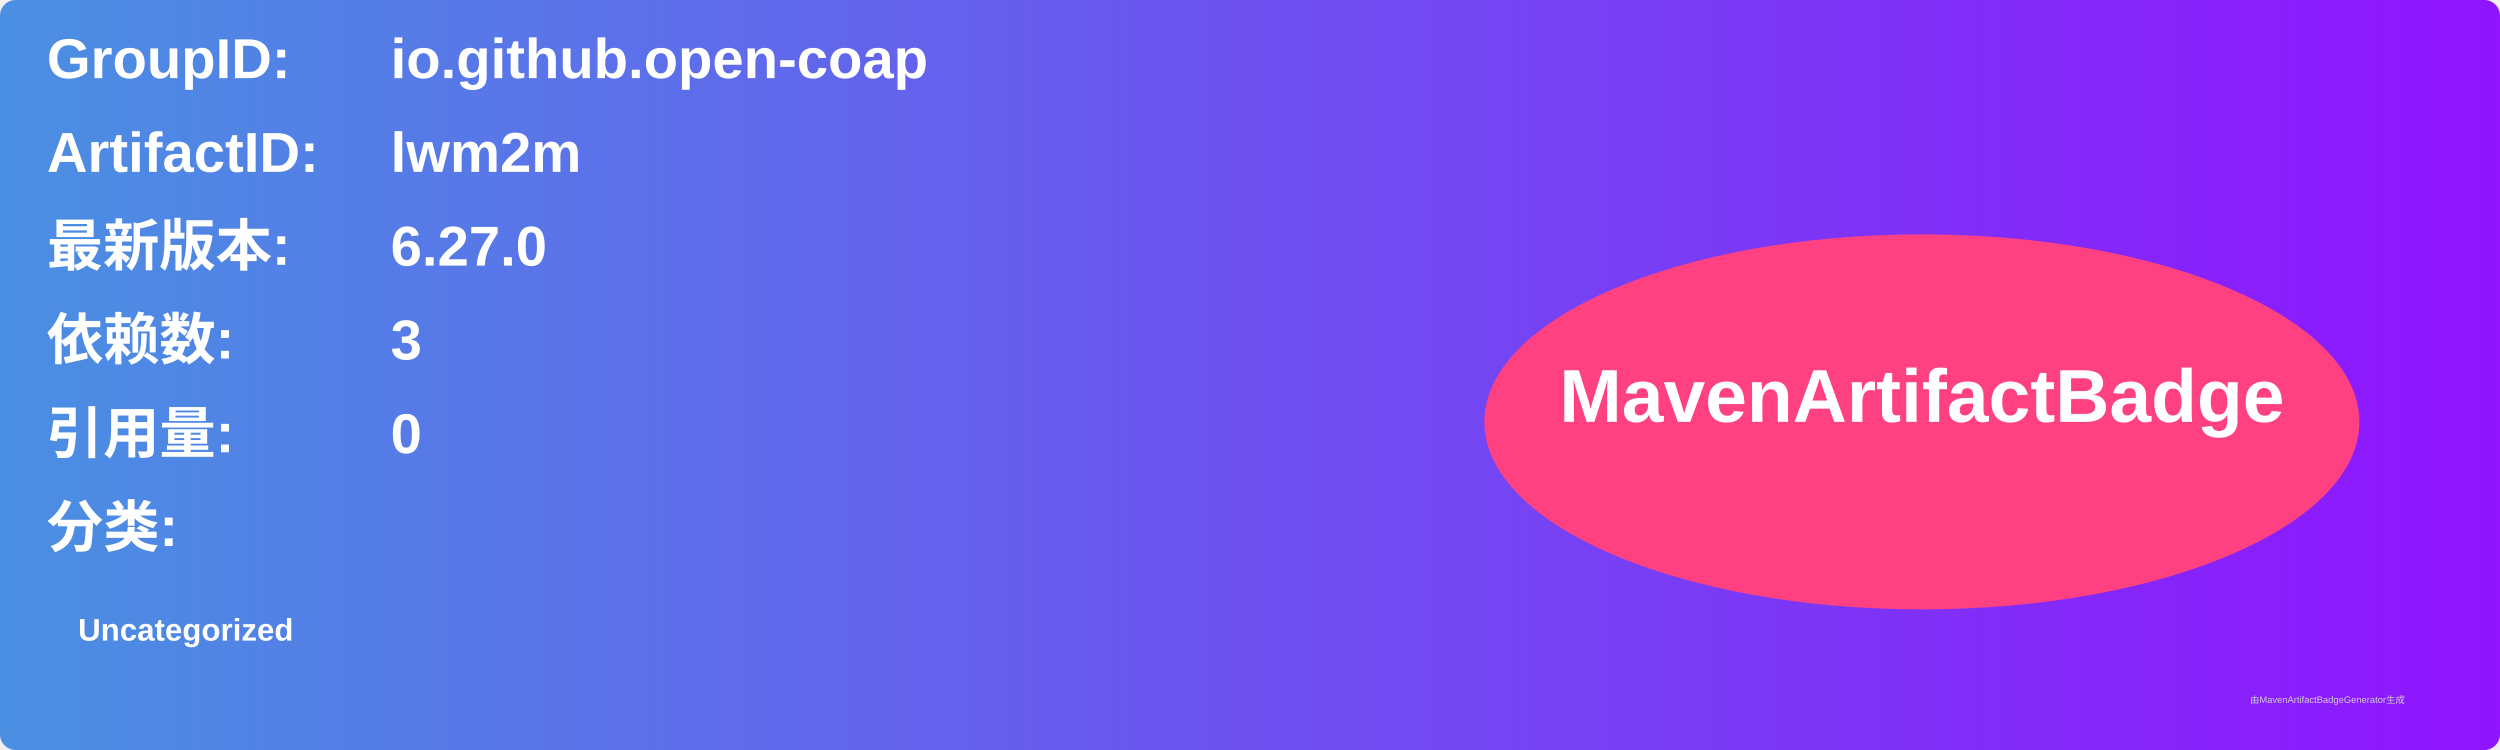
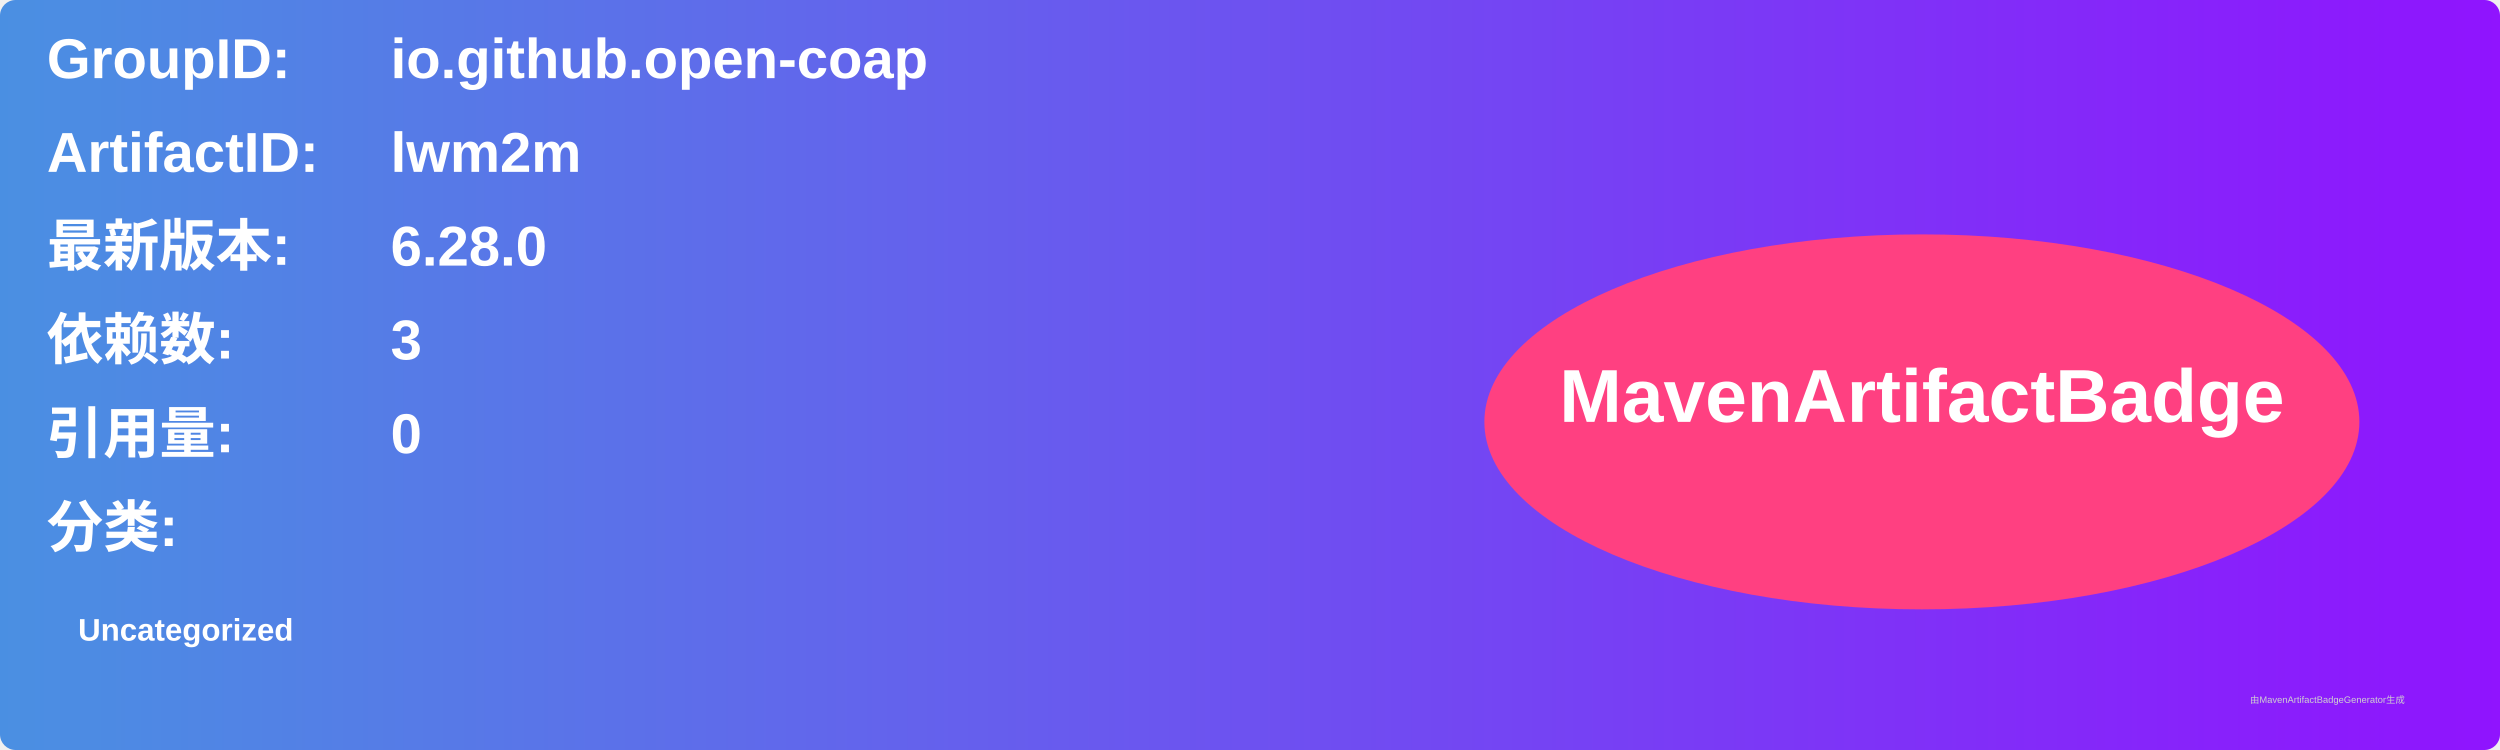
<svg xmlns="http://www.w3.org/2000/svg" width="800" height="240" viewBox="0 0 800 240">
  <linearGradient id="grad" x1="0%" y1="0%" x2="100%" y2="0%">
    <stop offset="0%" stop-color="#4a90e2" />
    <stop offset="100%" stop-color="#9013fe" />
  </linearGradient>
  <rect width="100%" height="100%" rx="5" ry="5" fill="url(#grad)" />
  <g transform="translate(15, 15)">
    <text x="0" y="10" font-family="Arial" font-size="18" fill="white" font-weight="bold" width="260">GroupID:</text>
    <text x="110" y="10" font-family="Arial" font-size="18" fill="white" font-weight="bold" width="460">io.github.open-coap</text>
    <text x="0" y="40" font-family="Arial" font-size="18" fill="white" font-weight="bold" width="260">ArtifactID:</text>
    <text x="110" y="40" font-family="Arial" font-size="18" fill="white" font-weight="bold" width="460">lwm2m</text>
    <text x="0" y="70" font-family="Arial" font-size="18" fill="white" font-weight="bold">最新版本:</text>
    <text x="110" y="70" font-family="Arial" font-size="18" fill="white" font-weight="bold">
-       <tspan font-weight="bold">6.27.0</tspan>
+       <tspan font-weight="bold">6.28.0</tspan>
    </text>
    <text x="0" y="100" font-family="Arial" font-size="18" fill="white" font-weight="bold">依赖数: </text>
    <text x="110" y="100" font-family="Arial" font-size="18" fill="white">
      <tspan font-weight="bold">3</tspan>
    </text>
    <text x="0" y="130" font-family="Arial" font-size="18" fill="white" font-weight="bold">引用量: </text>
    <text x="110" y="130" font-family="Arial" font-size="18" fill="white">
      <tspan font-weight="bold">0</tspan>
    </text>
    <text x="0" y="160" font-family="Arial" font-size="18" fill="white" font-weight="bold">分类:</text>
    <text x="10" y="190" font-family="Arial" font-size="10" fill="white">
      <tspan font-weight="bold">Uncategorized</tspan>
    </text>
    <ellipse cx="600" cy="120" rx="140" ry="60" fill="#ff4081" />
    <text x="600" y="120" text-anchor="middle" font-family="Arial" font-size="24" fill="white" font-weight="bold">MavenArtifactBadge</text>
  </g>
  <text x="720" y="225" font-family="Arial" font-size="3" fill="#d0d0d0">由MavenArtifactBadgeGenerator生成</text>
</svg>
